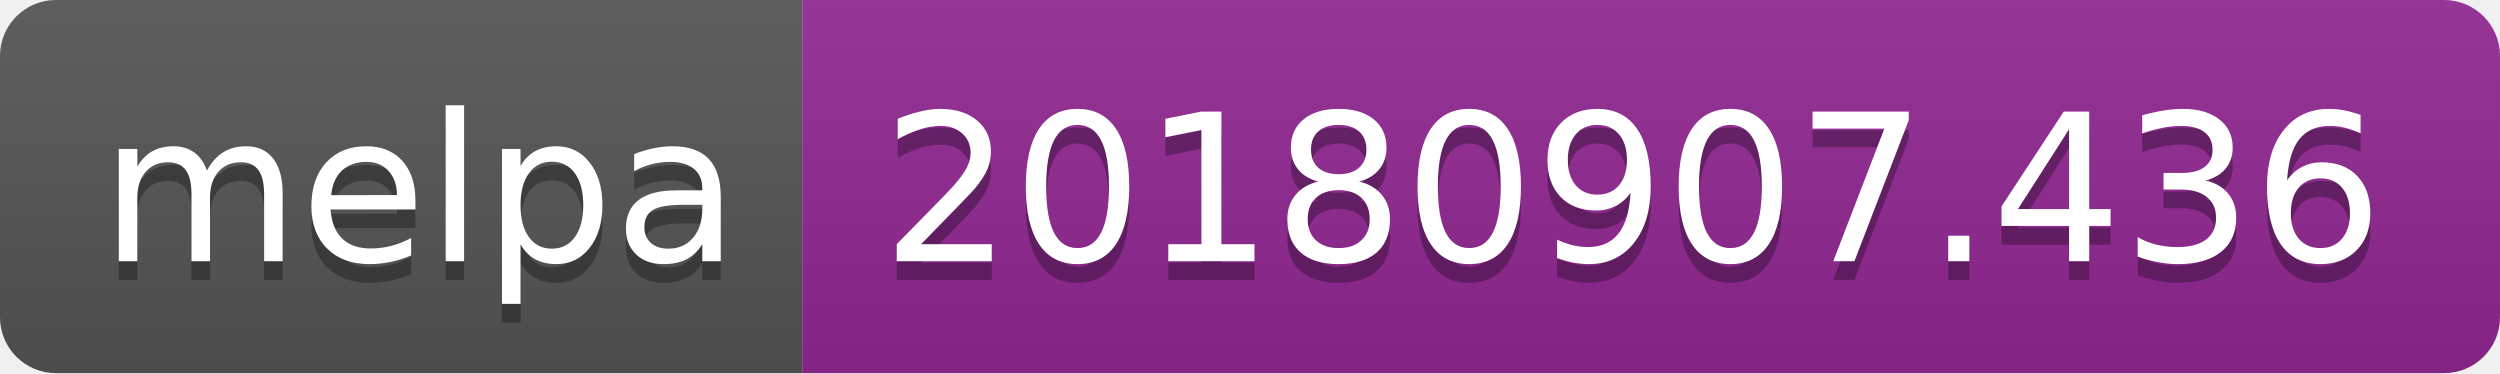
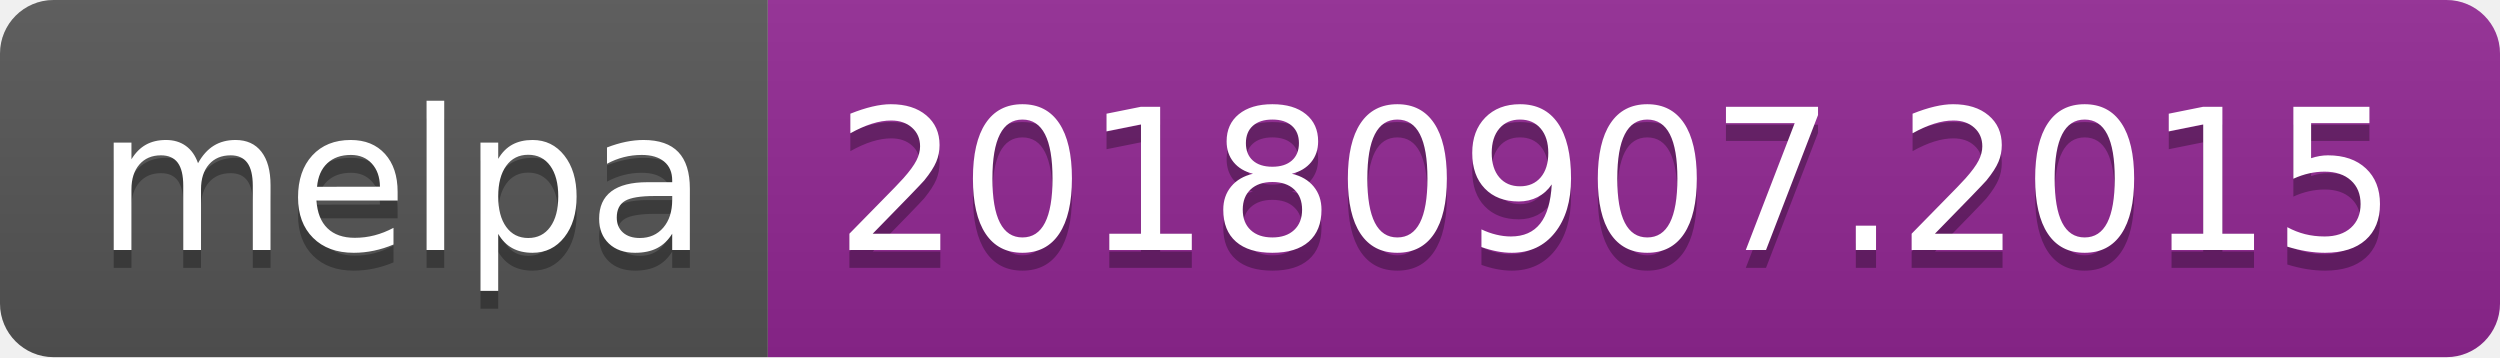
- <svg xmlns="http://www.w3.org/2000/svg" width="134" height="20">
+ <svg xmlns="http://www.w3.org/2000/svg" width="140" height="20">
  <linearGradient id="b" x2="0" y2="100%">
    <stop offset="0" stop-color="#bbb" stop-opacity=".1" />
    <stop offset="1" stop-opacity=".1" />
  </linearGradient>
  <clipPath id="a">
-     <rect width="134" height="20" rx="3" fill="#fff" />
+     <rect width="140" height="20" rx="3" fill="#fff" />
  </clipPath>
  <g clip-path="url(#a)">
    <path fill="#555" d="M0 0h43v20H0z" />
-     <path fill="#922793" d="M43 0h91v20H43z" />
-     <path fill="url(#b)" d="M0 0h134v20H0z" />
+     <path fill="#922793" d="M43 0h97v20H43z" />
+     <path fill="url(#b)" d="M0 0h140v20H0z" />
  </g>
  <g fill="#fff" text-anchor="middle" font-family="DejaVu Sans,Verdana,Geneva,sans-serif" font-size="110">
    <text x="225" y="150" fill="#010101" fill-opacity=".3" transform="scale(.1)" textLength="330">melpa</text>
    <text x="225" y="140" transform="scale(.1)" textLength="330">melpa</text>
-     <text x="875" y="150" fill="#010101" fill-opacity=".3" transform="scale(.1)" textLength="810">20180907.436</text>
-     <text x="875" y="140" transform="scale(.1)" textLength="810">20180907.436</text>
+     <text x="905" y="150" fill="#010101" fill-opacity=".3" transform="scale(.1)" textLength="870">20180907.2015</text>
+     <text x="905" y="140" transform="scale(.1)" textLength="870">20180907.2015</text>
  </g>
</svg>
